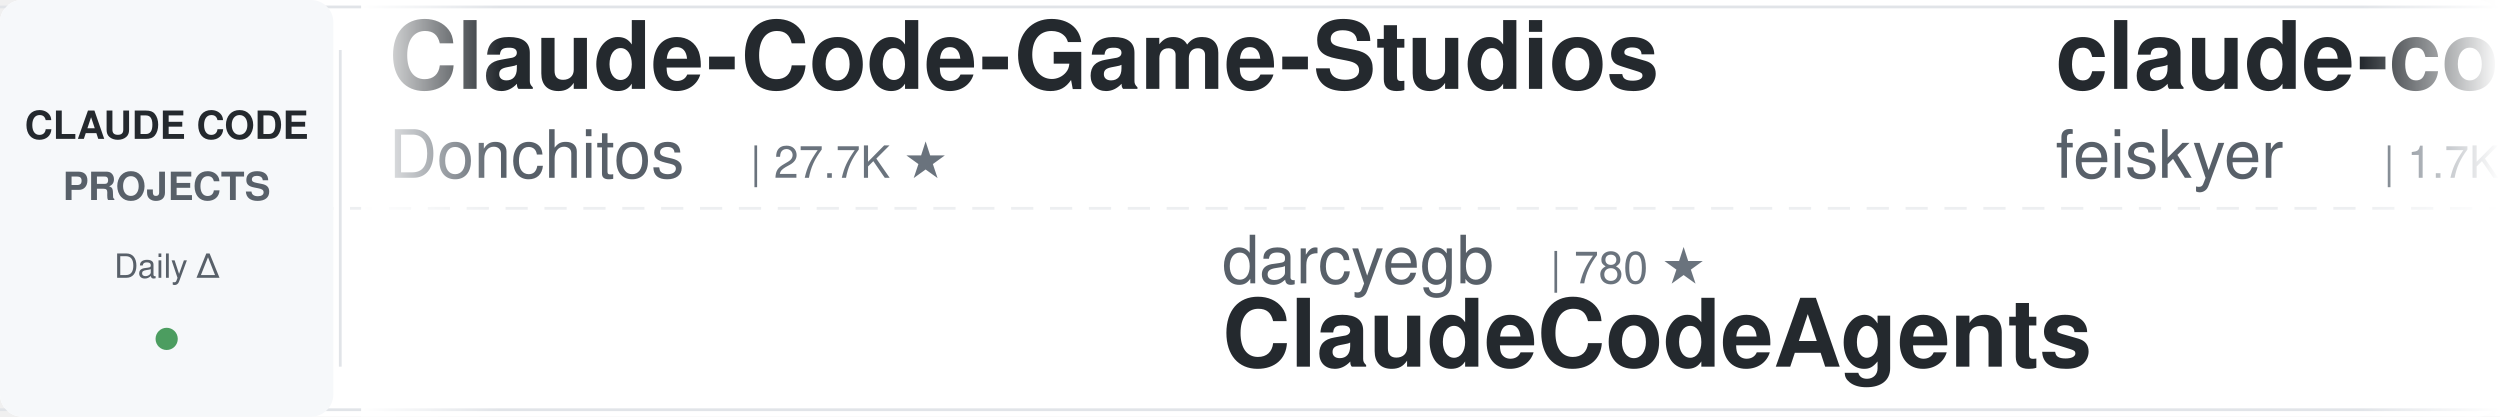
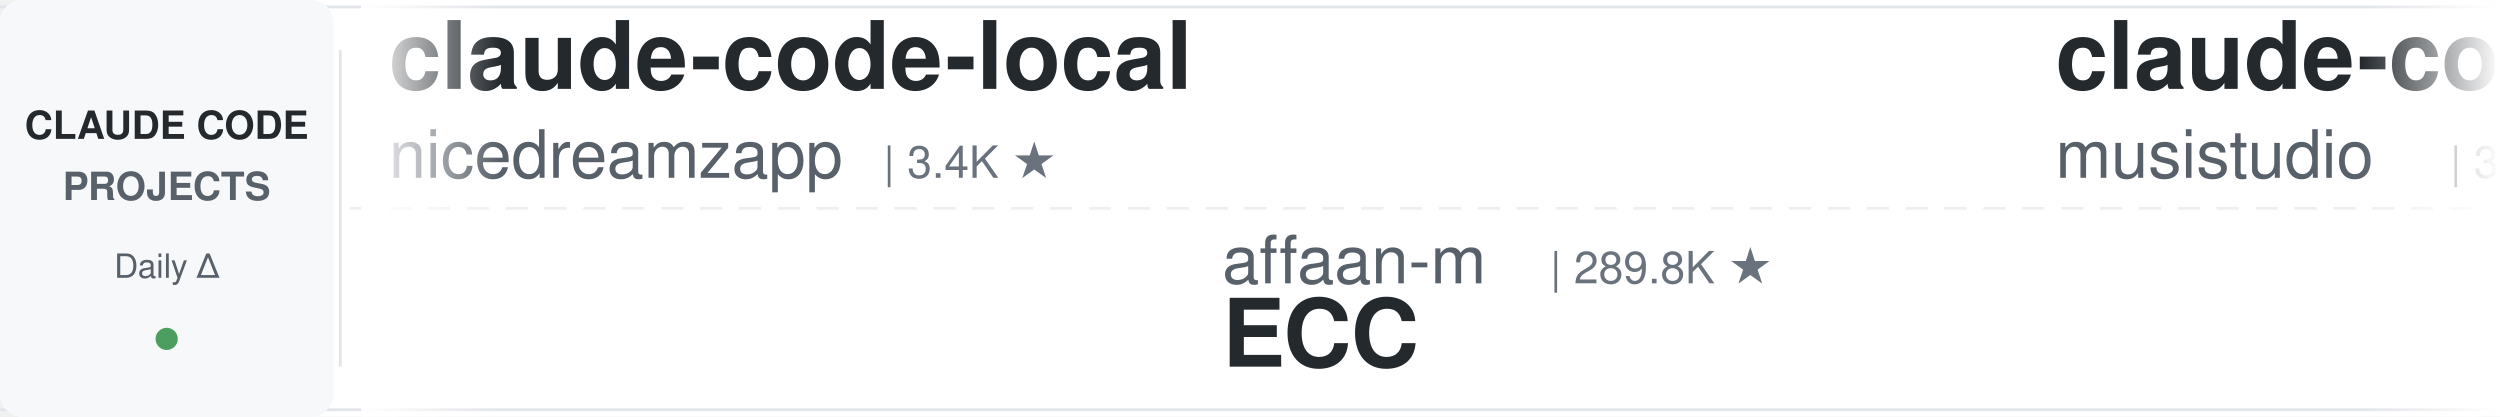
<svg xmlns="http://www.w3.org/2000/svg" width="900" height="150">
  <defs>
    <linearGradient id="leftFade" x1="0%" y1="0%" x2="100%" y2="0%">
      <stop offset="0%" style="stop-color:#ffffff;stop-opacity:1" />
      <stop offset="100%" style="stop-color:#ffffff;stop-opacity:0" />
    </linearGradient>
    <linearGradient id="rightFade" x1="0%" y1="0%" x2="100%" y2="0%">
      <stop offset="0%" style="stop-color:#ffffff;stop-opacity:0" />
      <stop offset="100%" style="stop-color:#ffffff;stop-opacity:1" />
    </linearGradient>
  </defs>
  <rect width="900" height="150" fill="#ffffff" rx="8" />
  <rect x="0" y="2" width="900" height="1" fill="#e1e4e8" />
  <rect x="0" y="147" width="900" height="1" fill="#e1e4e8" />
  <line x1="0" y1="75" x2="900" y2="75" stroke="#e1e4e8" stroke-width="1" stroke-dasharray="8 6" opacity="0.6" />
  <rect x="0" y="0" width="120" height="150" fill="#f6f8fa" rx="8" />
  <text x="60" y="50" font-family="-apple-system, BlinkMacSystemFont, 'Segoe UI', Helvetica, Arial, sans-serif" font-size="14" font-weight="600" fill="#24292e" text-anchor="middle">CLAUDE CODE</text>
  <text x="60" y="72" font-family="-apple-system, BlinkMacSystemFont, 'Segoe UI', Helvetica, Arial, sans-serif" font-size="14" font-weight="600" fill="#586069" text-anchor="middle">PROJECTS</text>
  <text x="60" y="100" font-family="-apple-system, BlinkMacSystemFont, 'Segoe UI', Helvetica, Arial, sans-serif" font-size="12" font-weight="500" fill="#586069" text-anchor="middle">Daily Δ</text>
  <circle cx="60" cy="122" r="4" fill="#22863a" opacity="0.8" />
  <rect x="122" y="18" width="1" height="114" fill="#e1e4e8" />
  <clipPath id="tickerClip">
    <rect x="130" y="0" width="770" height="150" />
  </clipPath>
  <g clip-path="url(#tickerClip)">
    <g id="tickerItems">
      <animateTransform attributeName="transform" attributeType="XML" type="translate" from="0 0" to="-3000 0" dur="54s" repeatCount="indefinite" />
      <g transform="translate(0, 0)">
-         <text x="140" y="32" font-family="-apple-system, BlinkMacSystemFont, 'Segoe UI', Helvetica, Arial, sans-serif" font-size="34" font-weight="600" fill="#24292e">Claude-Code-Game-Studios</text>
-         <text x="140" y="64" font-family="-apple-system, BlinkMacSystemFont, 'Segoe UI', Helvetica, Arial, sans-serif" font-size="24" font-weight="400" fill="#586069">Donchitos</text>
-         <text x="270" y="64" font-family="-apple-system, BlinkMacSystemFont, 'Segoe UI', Helvetica, Arial, sans-serif" font-size="16" font-weight="500" fill="#6a737d">| 27.7K ★</text>
+         <text x="140" y="32" font-family="-apple-system, BlinkMacSystemFont, 'Segoe UI', Helvetica, Arial, sans-serif" font-size="34" font-weight="600" fill="#24292e">claude-code-local</text>
+         <text x="140" y="64" font-family="-apple-system, BlinkMacSystemFont, 'Segoe UI', Helvetica, Arial, sans-serif" font-size="24" font-weight="400" fill="#586069">nicedreamzapp</text>
+         <text x="318" y="64" font-family="-apple-system, BlinkMacSystemFont, 'Segoe UI', Helvetica, Arial, sans-serif" font-size="16" font-weight="500" fill="#6a737d">| 3.4K ★</text>
      </g>
      <g transform="translate(300, 0)">
+         <text x="140" y="102" font-family="-apple-system, BlinkMacSystemFont, 'Segoe UI', Helvetica, Arial, sans-serif" font-size="24" font-weight="400" fill="#586069">affaan-m</text>
+         <text x="258" y="102" font-family="-apple-system, BlinkMacSystemFont, 'Segoe UI', Helvetica, Arial, sans-serif" font-size="16" font-weight="500" fill="#6a737d">| 289.8K ★</text>
+         <text x="140" y="132" font-family="-apple-system, BlinkMacSystemFont, 'Segoe UI', Helvetica, Arial, sans-serif" font-size="34" font-weight="600" fill="#24292e">ECC</text>
+       </g>
+       <g transform="translate(600, 0)">
+         <text x="140" y="32" font-family="-apple-system, BlinkMacSystemFont, 'Segoe UI', Helvetica, Arial, sans-serif" font-size="34" font-weight="600" fill="#24292e">claude-code-router</text>
+         <text x="140" y="64" font-family="-apple-system, BlinkMacSystemFont, 'Segoe UI', Helvetica, Arial, sans-serif" font-size="24" font-weight="400" fill="#586069">musistudio</text>
+         <text x="282" y="64" font-family="-apple-system, BlinkMacSystemFont, 'Segoe UI', Helvetica, Arial, sans-serif" font-size="16" font-weight="500" fill="#6a737d">| 37.9K ★</text>
+       </g>
+       <g transform="translate(900, 0)">
        <text x="140" y="102" font-family="-apple-system, BlinkMacSystemFont, 'Segoe UI', Helvetica, Arial, sans-serif" font-size="24" font-weight="400" fill="#586069">darcyegb</text>
        <text x="258" y="102" font-family="-apple-system, BlinkMacSystemFont, 'Segoe UI', Helvetica, Arial, sans-serif" font-size="16" font-weight="500" fill="#6a737d">| 780 ★</text>
        <text x="140" y="132" font-family="-apple-system, BlinkMacSystemFont, 'Segoe UI', Helvetica, Arial, sans-serif" font-size="34" font-weight="600" fill="#24292e">ClaudeCodeAgents</text>
      </g>
-       <g transform="translate(600, 0)">
-         <text x="140" y="32" font-family="-apple-system, BlinkMacSystemFont, 'Segoe UI', Helvetica, Arial, sans-serif" font-size="34" font-weight="600" fill="#24292e">claude-code-settings</text>
-         <text x="140" y="64" font-family="-apple-system, BlinkMacSystemFont, 'Segoe UI', Helvetica, Arial, sans-serif" font-size="24" font-weight="400" fill="#586069">feiskyer</text>
-         <text x="258" y="64" font-family="-apple-system, BlinkMacSystemFont, 'Segoe UI', Helvetica, Arial, sans-serif" font-size="16" font-weight="500" fill="#6a737d">| 1.7K ★</text>
-       </g>
-       <g transform="translate(900, 0)">
-         <text x="140" y="102" font-family="-apple-system, BlinkMacSystemFont, 'Segoe UI', Helvetica, Arial, sans-serif" font-size="24" font-weight="400" fill="#586069">rohitg00</text>
-         <text x="258" y="102" font-family="-apple-system, BlinkMacSystemFont, 'Segoe UI', Helvetica, Arial, sans-serif" font-size="16" font-weight="500" fill="#6a737d">| 2.8K ★</text>
-         <text x="140" y="132" font-family="-apple-system, BlinkMacSystemFont, 'Segoe UI', Helvetica, Arial, sans-serif" font-size="34" font-weight="600" fill="#24292e">awesome-claude-code-tool...</text>
-       </g>
      <g transform="translate(1200, 0)">
-         <text x="140" y="32" font-family="-apple-system, BlinkMacSystemFont, 'Segoe UI', Helvetica, Arial, sans-serif" font-size="34" font-weight="600" fill="#24292e">claude-code-reverse</text>
-         <text x="140" y="64" font-family="-apple-system, BlinkMacSystemFont, 'Segoe UI', Helvetica, Arial, sans-serif" font-size="24" font-weight="400" fill="#586069">Yuyz0112</text>
-         <text x="258" y="64" font-family="-apple-system, BlinkMacSystemFont, 'Segoe UI', Helvetica, Arial, sans-serif" font-size="16" font-weight="500" fill="#6a737d">| 2.4K ★</text>
+         <text x="140" y="32" font-family="-apple-system, BlinkMacSystemFont, 'Segoe UI', Helvetica, Arial, sans-serif" font-size="34" font-weight="600" fill="#24292e">everything-claude-code-z...</text>
+         <text x="140" y="64" font-family="-apple-system, BlinkMacSystemFont, 'Segoe UI', Helvetica, Arial, sans-serif" font-size="24" font-weight="400" fill="#586069">xu-xiang</text>
+         <text x="258" y="64" font-family="-apple-system, BlinkMacSystemFont, 'Segoe UI', Helvetica, Arial, sans-serif" font-size="16" font-weight="500" fill="#6a737d">| 2.0K ★</text>
      </g>
      <g transform="translate(1500, 0)">
-         <text x="140" y="102" font-family="-apple-system, BlinkMacSystemFont, 'Segoe UI', Helvetica, Arial, sans-serif" font-size="24" font-weight="400" fill="#586069">oboard</text>
-         <text x="234" y="102" font-family="-apple-system, BlinkMacSystemFont, 'Segoe UI', Helvetica, Arial, sans-serif" font-size="16" font-weight="500" fill="#6a737d">| 3.3K ★</text>
-         <text x="140" y="132" font-family="-apple-system, BlinkMacSystemFont, 'Segoe UI', Helvetica, Arial, sans-serif" font-size="34" font-weight="600" fill="#24292e">claude-code-rev</text>
+         <text x="140" y="102" font-family="-apple-system, BlinkMacSystemFont, 'Segoe UI', Helvetica, Arial, sans-serif" font-size="24" font-weight="400" fill="#586069">WorldFlowAI</text>
+         <text x="294" y="102" font-family="-apple-system, BlinkMacSystemFont, 'Segoe UI', Helvetica, Arial, sans-serif" font-size="16" font-weight="500" fill="#6a737d">| 5.4K ★</text>
+         <text x="140" y="132" font-family="-apple-system, BlinkMacSystemFont, 'Segoe UI', Helvetica, Arial, sans-serif" font-size="34" font-weight="600" fill="#24292e">everything-claude-code</text>
      </g>
      <g transform="translate(1800, 0)">
-         <text x="140" y="32" font-family="-apple-system, BlinkMacSystemFont, 'Segoe UI', Helvetica, Arial, sans-serif" font-size="34" font-weight="600" fill="#24292e">awesome-claude-code-plug...</text>
-         <text x="140" y="64" font-family="-apple-system, BlinkMacSystemFont, 'Segoe UI', Helvetica, Arial, sans-serif" font-size="24" font-weight="400" fill="#586069">ccplugins</text>
-         <text x="270" y="64" font-family="-apple-system, BlinkMacSystemFont, 'Segoe UI', Helvetica, Arial, sans-serif" font-size="16" font-weight="500" fill="#6a737d">| 988 ★</text>
+         <text x="140" y="32" font-family="-apple-system, BlinkMacSystemFont, 'Segoe UI', Helvetica, Arial, sans-serif" font-size="34" font-weight="600" fill="#24292e">ClaudeCode-Portable</text>
+         <text x="140" y="64" font-family="-apple-system, BlinkMacSystemFont, 'Segoe UI', Helvetica, Arial, sans-serif" font-size="24" font-weight="400" fill="#586069">techjarves</text>
+         <text x="282" y="64" font-family="-apple-system, BlinkMacSystemFont, 'Segoe UI', Helvetica, Arial, sans-serif" font-size="16" font-weight="500" fill="#6a737d">| 1.6K ★</text>
      </g>
      <g transform="translate(2100, 0)">
-         <text x="140" y="102" font-family="-apple-system, BlinkMacSystemFont, 'Segoe UI', Helvetica, Arial, sans-serif" font-size="24" font-weight="400" fill="#586069">SeemSeam</text>
-         <text x="258" y="102" font-family="-apple-system, BlinkMacSystemFont, 'Segoe UI', Helvetica, Arial, sans-serif" font-size="16" font-weight="500" fill="#6a737d">| 3.6K ★</text>
-         <text x="140" y="132" font-family="-apple-system, BlinkMacSystemFont, 'Segoe UI', Helvetica, Arial, sans-serif" font-size="34" font-weight="600" fill="#24292e">claude_codex_bridge</text>
+         <text x="140" y="102" font-family="-apple-system, BlinkMacSystemFont, 'Segoe UI', Helvetica, Arial, sans-serif" font-size="24" font-weight="400" fill="#586069">wanshuiyin</text>
+         <text x="282" y="102" font-family="-apple-system, BlinkMacSystemFont, 'Segoe UI', Helvetica, Arial, sans-serif" font-size="16" font-weight="500" fill="#6a737d">| 18.1K ★</text>
+         <text x="140" y="132" font-family="-apple-system, BlinkMacSystemFont, 'Segoe UI', Helvetica, Arial, sans-serif" font-size="34" font-weight="600" fill="#24292e">Auto-claude-code-researc...</text>
      </g>
      <g transform="translate(2400, 0)">
-         <text x="140" y="32" font-family="-apple-system, BlinkMacSystemFont, 'Segoe UI', Helvetica, Arial, sans-serif" font-size="34" font-weight="600" fill="#24292e">claude-code-guide</text>
-         <text x="140" y="64" font-family="-apple-system, BlinkMacSystemFont, 'Segoe UI', Helvetica, Arial, sans-serif" font-size="24" font-weight="400" fill="#586069">Cranot</text>
-         <text x="234" y="64" font-family="-apple-system, BlinkMacSystemFont, 'Segoe UI', Helvetica, Arial, sans-serif" font-size="16" font-weight="500" fill="#6a737d">| 2.9K ★</text>
+         <text x="140" y="32" font-family="-apple-system, BlinkMacSystemFont, 'Segoe UI', Helvetica, Arial, sans-serif" font-size="34" font-weight="600" fill="#24292e">edmunds-claude-code</text>
+         <text x="140" y="64" font-family="-apple-system, BlinkMacSystemFont, 'Segoe UI', Helvetica, Arial, sans-serif" font-size="24" font-weight="400" fill="#586069">edmund-io</text>
+         <text x="270" y="64" font-family="-apple-system, BlinkMacSystemFont, 'Segoe UI', Helvetica, Arial, sans-serif" font-size="16" font-weight="500" fill="#6a737d">| 1.5K ★</text>
      </g>
      <g transform="translate(2700, 0)">
-         <text x="140" y="102" font-family="-apple-system, BlinkMacSystemFont, 'Segoe UI', Helvetica, Arial, sans-serif" font-size="24" font-weight="400" fill="#586069">Alishahryar1</text>
-         <text x="306" y="102" font-family="-apple-system, BlinkMacSystemFont, 'Segoe UI', Helvetica, Arial, sans-serif" font-size="16" font-weight="500" fill="#6a737d">| 63.7K ★</text>
-         <text x="140" y="132" font-family="-apple-system, BlinkMacSystemFont, 'Segoe UI', Helvetica, Arial, sans-serif" font-size="34" font-weight="600" fill="#24292e">free-claude-code</text>
+         <text x="140" y="102" font-family="-apple-system, BlinkMacSystemFont, 'Segoe UI', Helvetica, Arial, sans-serif" font-size="24" font-weight="400" fill="#586069">frankbria</text>
+         <text x="270" y="102" font-family="-apple-system, BlinkMacSystemFont, 'Segoe UI', Helvetica, Arial, sans-serif" font-size="16" font-weight="500" fill="#6a737d">| 9.7K ★</text>
+         <text x="140" y="132" font-family="-apple-system, BlinkMacSystemFont, 'Segoe UI', Helvetica, Arial, sans-serif" font-size="34" font-weight="600" fill="#24292e">ralph-claude-code</text>
      </g>
      <g transform="translate(3000, 0)">
-         <text x="140" y="32" font-family="-apple-system, BlinkMacSystemFont, 'Segoe UI', Helvetica, Arial, sans-serif" font-size="34" font-weight="600" fill="#24292e">Claude-Code-Game-Studios</text>
-         <text x="140" y="64" font-family="-apple-system, BlinkMacSystemFont, 'Segoe UI', Helvetica, Arial, sans-serif" font-size="24" font-weight="400" fill="#586069">Donchitos</text>
-         <text x="270" y="64" font-family="-apple-system, BlinkMacSystemFont, 'Segoe UI', Helvetica, Arial, sans-serif" font-size="16" font-weight="500" fill="#6a737d">| 27.7K ★</text>
+         <text x="140" y="32" font-family="-apple-system, BlinkMacSystemFont, 'Segoe UI', Helvetica, Arial, sans-serif" font-size="34" font-weight="600" fill="#24292e">claude-code-local</text>
+         <text x="140" y="64" font-family="-apple-system, BlinkMacSystemFont, 'Segoe UI', Helvetica, Arial, sans-serif" font-size="24" font-weight="400" fill="#586069">nicedreamzapp</text>
+         <text x="318" y="64" font-family="-apple-system, BlinkMacSystemFont, 'Segoe UI', Helvetica, Arial, sans-serif" font-size="16" font-weight="500" fill="#6a737d">| 3.4K ★</text>
      </g>
      <g transform="translate(3300, 0)">
+         <text x="140" y="102" font-family="-apple-system, BlinkMacSystemFont, 'Segoe UI', Helvetica, Arial, sans-serif" font-size="24" font-weight="400" fill="#586069">affaan-m</text>
+         <text x="258" y="102" font-family="-apple-system, BlinkMacSystemFont, 'Segoe UI', Helvetica, Arial, sans-serif" font-size="16" font-weight="500" fill="#6a737d">| 289.8K ★</text>
+         <text x="140" y="132" font-family="-apple-system, BlinkMacSystemFont, 'Segoe UI', Helvetica, Arial, sans-serif" font-size="34" font-weight="600" fill="#24292e">ECC</text>
+       </g>
+       <g transform="translate(3600, 0)">
+         <text x="140" y="32" font-family="-apple-system, BlinkMacSystemFont, 'Segoe UI', Helvetica, Arial, sans-serif" font-size="34" font-weight="600" fill="#24292e">claude-code-router</text>
+         <text x="140" y="64" font-family="-apple-system, BlinkMacSystemFont, 'Segoe UI', Helvetica, Arial, sans-serif" font-size="24" font-weight="400" fill="#586069">musistudio</text>
+         <text x="282" y="64" font-family="-apple-system, BlinkMacSystemFont, 'Segoe UI', Helvetica, Arial, sans-serif" font-size="16" font-weight="500" fill="#6a737d">| 37.9K ★</text>
+       </g>
+       <g transform="translate(3900, 0)">
        <text x="140" y="102" font-family="-apple-system, BlinkMacSystemFont, 'Segoe UI', Helvetica, Arial, sans-serif" font-size="24" font-weight="400" fill="#586069">darcyegb</text>
        <text x="258" y="102" font-family="-apple-system, BlinkMacSystemFont, 'Segoe UI', Helvetica, Arial, sans-serif" font-size="16" font-weight="500" fill="#6a737d">| 780 ★</text>
        <text x="140" y="132" font-family="-apple-system, BlinkMacSystemFont, 'Segoe UI', Helvetica, Arial, sans-serif" font-size="34" font-weight="600" fill="#24292e">ClaudeCodeAgents</text>
-       </g>
-       <g transform="translate(3600, 0)">
-         <text x="140" y="32" font-family="-apple-system, BlinkMacSystemFont, 'Segoe UI', Helvetica, Arial, sans-serif" font-size="34" font-weight="600" fill="#24292e">claude-code-settings</text>
-         <text x="140" y="64" font-family="-apple-system, BlinkMacSystemFont, 'Segoe UI', Helvetica, Arial, sans-serif" font-size="24" font-weight="400" fill="#586069">feiskyer</text>
-         <text x="258" y="64" font-family="-apple-system, BlinkMacSystemFont, 'Segoe UI', Helvetica, Arial, sans-serif" font-size="16" font-weight="500" fill="#6a737d">| 1.7K ★</text>
-       </g>
-       <g transform="translate(3900, 0)">
-         <text x="140" y="102" font-family="-apple-system, BlinkMacSystemFont, 'Segoe UI', Helvetica, Arial, sans-serif" font-size="24" font-weight="400" fill="#586069">rohitg00</text>
-         <text x="258" y="102" font-family="-apple-system, BlinkMacSystemFont, 'Segoe UI', Helvetica, Arial, sans-serif" font-size="16" font-weight="500" fill="#6a737d">| 2.8K ★</text>
-         <text x="140" y="132" font-family="-apple-system, BlinkMacSystemFont, 'Segoe UI', Helvetica, Arial, sans-serif" font-size="34" font-weight="600" fill="#24292e">awesome-claude-code-tool...</text>
      </g>
    </g>
  </g>
  <rect x="130" y="0" width="50" height="150" fill="url(#leftFade)" />
  <rect x="850" y="0" width="50" height="150" fill="url(#rightFade)" />
</svg>
